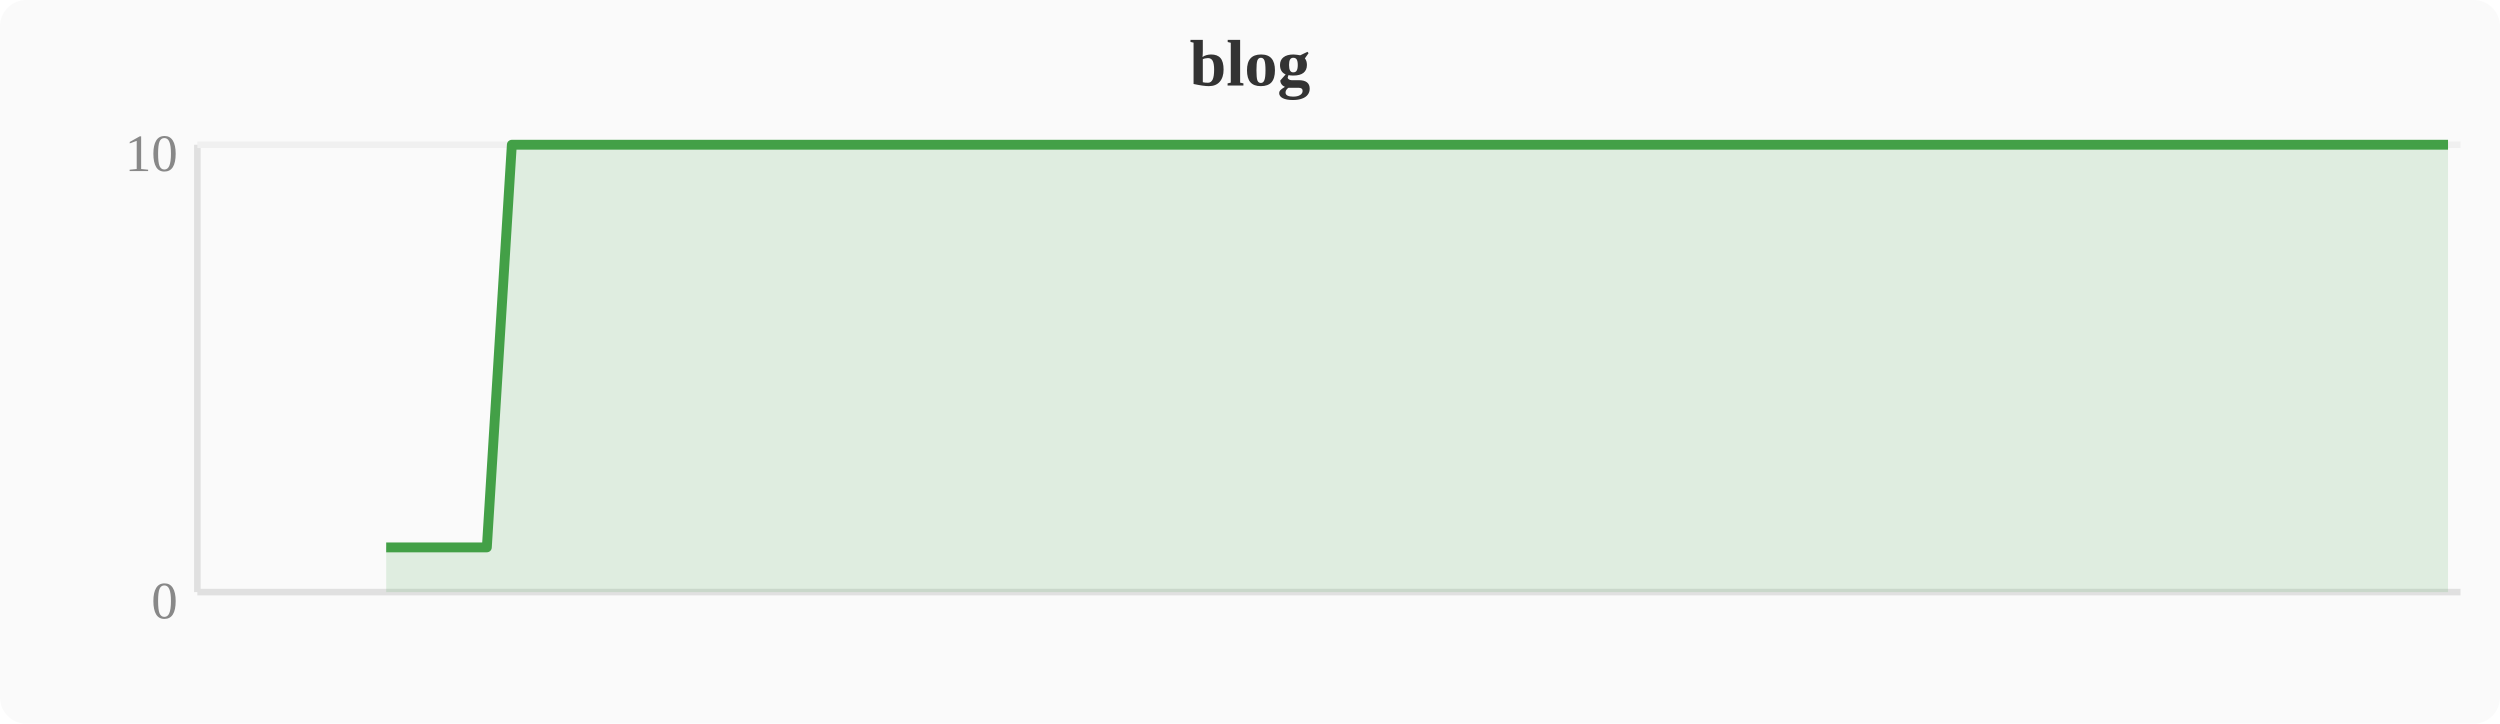
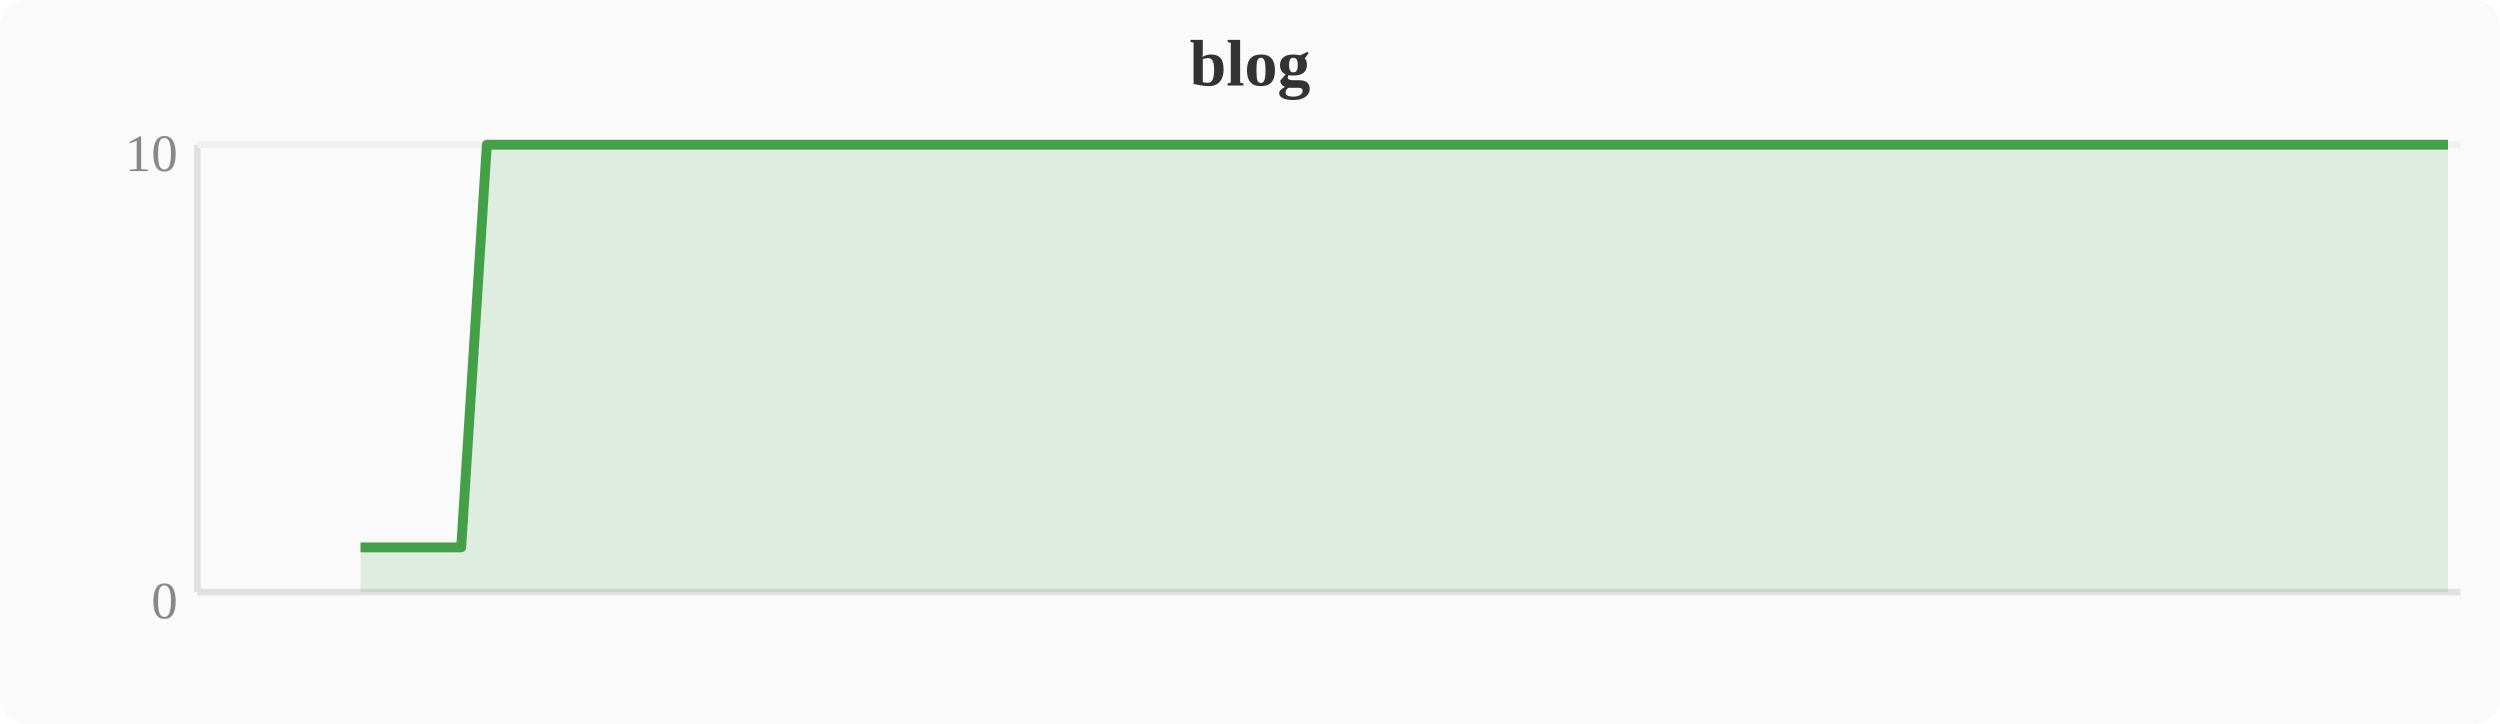
<svg xmlns="http://www.w3.org/2000/svg" width="380" height="110" viewBox="0 0 380 110">
  <rect width="380" height="110" fill="#fafafa" rx="4" />
  <text x="190" y="13" text-anchor="middle" font-size="10" font-weight="bold" fill="#333">blog</text>
  <line x1="30" y1="22" x2="30" y2="90" stroke="#e0e0e0" stroke-width="1" />
  <line x1="30" y1="90" x2="374" y2="90" stroke="#e0e0e0" stroke-width="1" />
  <line x1="30" y1="22" x2="374" y2="22" stroke="#f0f0f0" stroke-width="1" />
  <text x="27" y="94" text-anchor="end" font-size="8" fill="#888">0</text>
  <text x="27" y="26" text-anchor="end" font-size="8" fill="#888">10</text>
-   <polygon points="58.7,83.2 62.5,83.2 66.3,83.2 70.1,83.2 74.0,83.2 77.8,22.0 81.6,22.0 85.4,22.0 89.2,22.0 93.1,22.0 96.9,22.0 100.7,22.0 104.5,22.0 108.4,22.0 112.2,22.0 116.0,22.0 119.8,22.0 123.6,22.0 127.5,22.0 131.3,22.0 135.1,22.0 138.9,22.0 142.8,22.0 146.6,22.0 150.4,22.0 154.2,22.0 158.0,22.0 161.9,22.0 165.7,22.0 169.5,22.0 173.3,22.0 177.2,22.0 181.0,22.0 184.8,22.0 188.6,22.0 192.4,22.0 196.3,22.0 200.1,22.0 203.9,22.0 207.7,22.0 211.6,22.0 215.4,22.0 219.2,22.0 223.0,22.0 226.8,22.0 230.7,22.0 234.5,22.0 238.3,22.0 242.1,22.0 246.0,22.0 249.8,22.0 253.6,22.0 257.4,22.0 261.2,22.0 265.1,22.0 268.9,22.0 272.7,22.0 276.5,22.0 280.4,22.0 284.2,22.0 288.0,22.0 291.8,22.0 295.6,22.0 299.5,22.0 303.3,22.0 307.1,22.0 310.9,22.0 314.8,22.0 318.6,22.0 322.4,22.0 326.2,22.0 330.0,22.0 333.9,22.0 337.7,22.0 341.5,22.0 345.3,22.0 349.2,22.0 353.0,22.0 356.8,22.0 360.6,22.0 364.4,22.0 368.3,22.0 372.1,22.0 372.1,90 58.7,90" fill="#43a047" opacity="0.15" />
-   <polyline points="58.7,83.2 62.5,83.2 66.3,83.2 70.1,83.2 74.0,83.2 77.8,22.0 81.6,22.0 85.4,22.0 89.2,22.0 93.1,22.0 96.9,22.0 100.7,22.0 104.5,22.0 108.4,22.0 112.2,22.0 116.0,22.0 119.8,22.0 123.6,22.0 127.5,22.0 131.3,22.0 135.1,22.0 138.9,22.0 142.8,22.0 146.6,22.0 150.4,22.0 154.2,22.0 158.0,22.0 161.9,22.0 165.7,22.0 169.5,22.0 173.3,22.0 177.2,22.0 181.0,22.0 184.8,22.0 188.6,22.0 192.4,22.0 196.3,22.0 200.1,22.0 203.9,22.0 207.7,22.0 211.6,22.0 215.4,22.0 219.2,22.0 223.0,22.0 226.8,22.0 230.7,22.0 234.5,22.0 238.3,22.0 242.1,22.0 246.0,22.0 249.8,22.0 253.6,22.0 257.4,22.0 261.2,22.0 265.1,22.0 268.9,22.0 272.7,22.0 276.5,22.0 280.4,22.0 284.2,22.0 288.0,22.0 291.8,22.0 295.6,22.0 299.5,22.0 303.3,22.0 307.1,22.0 310.9,22.0 314.8,22.0 318.6,22.0 322.4,22.0 326.2,22.0 330.0,22.0 333.9,22.0 337.7,22.0 341.5,22.0 345.3,22.0 349.2,22.0 353.0,22.0 356.8,22.0 360.6,22.0 364.4,22.0 368.3,22.0 372.1,22.0" fill="none" stroke="#43a047" stroke-width="1.5" stroke-linejoin="round" />
+   <polygon points="54.8,83.2 58.7,83.2 62.5,83.2 66.3,83.2 70.1,83.2 74.0,22.0 77.8,22.0 81.6,22.0 85.4,22.0 89.2,22.0 93.1,22.0 96.9,22.0 100.7,22.0 104.5,22.0 108.4,22.0 112.2,22.0 116.0,22.0 119.8,22.0 123.6,22.0 127.5,22.0 131.3,22.0 135.1,22.0 138.9,22.0 142.8,22.0 146.6,22.0 150.4,22.0 154.2,22.0 158.0,22.0 161.9,22.0 165.7,22.0 169.5,22.0 173.3,22.0 177.2,22.0 181.0,22.0 184.8,22.0 188.6,22.0 192.4,22.0 196.3,22.0 200.1,22.0 203.9,22.0 207.7,22.0 211.6,22.0 215.4,22.0 219.2,22.0 223.0,22.0 226.8,22.0 230.7,22.0 234.5,22.0 238.3,22.0 242.1,22.0 246.0,22.0 249.8,22.0 253.6,22.0 257.4,22.0 261.2,22.0 265.1,22.0 268.9,22.0 272.7,22.0 276.5,22.0 280.4,22.0 284.2,22.0 288.0,22.0 291.8,22.0 295.6,22.0 299.5,22.0 303.3,22.0 307.1,22.0 310.9,22.0 314.8,22.0 318.6,22.0 322.4,22.0 326.2,22.0 330.0,22.0 333.9,22.0 337.7,22.0 341.5,22.0 345.3,22.0 349.2,22.0 353.0,22.0 356.8,22.0 360.6,22.0 364.4,22.0 368.3,22.0 372.1,22.0 372.1,90 54.8,90" fill="#43a047" opacity="0.15" />
+   <polyline points="54.8,83.2 58.7,83.2 62.5,83.2 66.3,83.2 70.1,83.2 74.0,22.0 77.8,22.0 81.6,22.0 85.4,22.0 89.2,22.0 93.1,22.0 96.9,22.0 100.7,22.0 104.5,22.0 108.4,22.0 112.2,22.0 116.0,22.0 119.8,22.0 123.6,22.0 127.5,22.0 131.3,22.0 135.1,22.0 138.9,22.0 142.8,22.0 146.6,22.0 150.4,22.0 154.2,22.0 158.0,22.0 161.9,22.0 165.7,22.0 169.5,22.0 173.3,22.0 177.2,22.0 181.0,22.0 184.8,22.0 188.6,22.0 192.4,22.0 196.3,22.0 200.1,22.0 203.9,22.0 207.7,22.0 211.6,22.0 215.4,22.0 219.2,22.0 223.0,22.0 226.8,22.0 230.7,22.0 234.5,22.0 238.3,22.0 242.1,22.0 246.0,22.0 249.8,22.0 253.6,22.0 257.4,22.0 261.2,22.0 265.1,22.0 268.9,22.0 272.7,22.0 276.5,22.0 280.4,22.0 284.2,22.0 288.0,22.0 291.8,22.0 295.6,22.0 299.5,22.0 303.3,22.0 307.1,22.0 310.9,22.0 314.8,22.0 318.6,22.0 322.4,22.0 326.2,22.0 330.0,22.0 333.9,22.0 337.7,22.0 341.5,22.0 345.3,22.0 349.2,22.0 353.0,22.0 356.8,22.0 360.6,22.0 364.4,22.0 368.3,22.0 372.1,22.0" fill="none" stroke="#43a047" stroke-width="1.5" stroke-linejoin="round" />
</svg>
